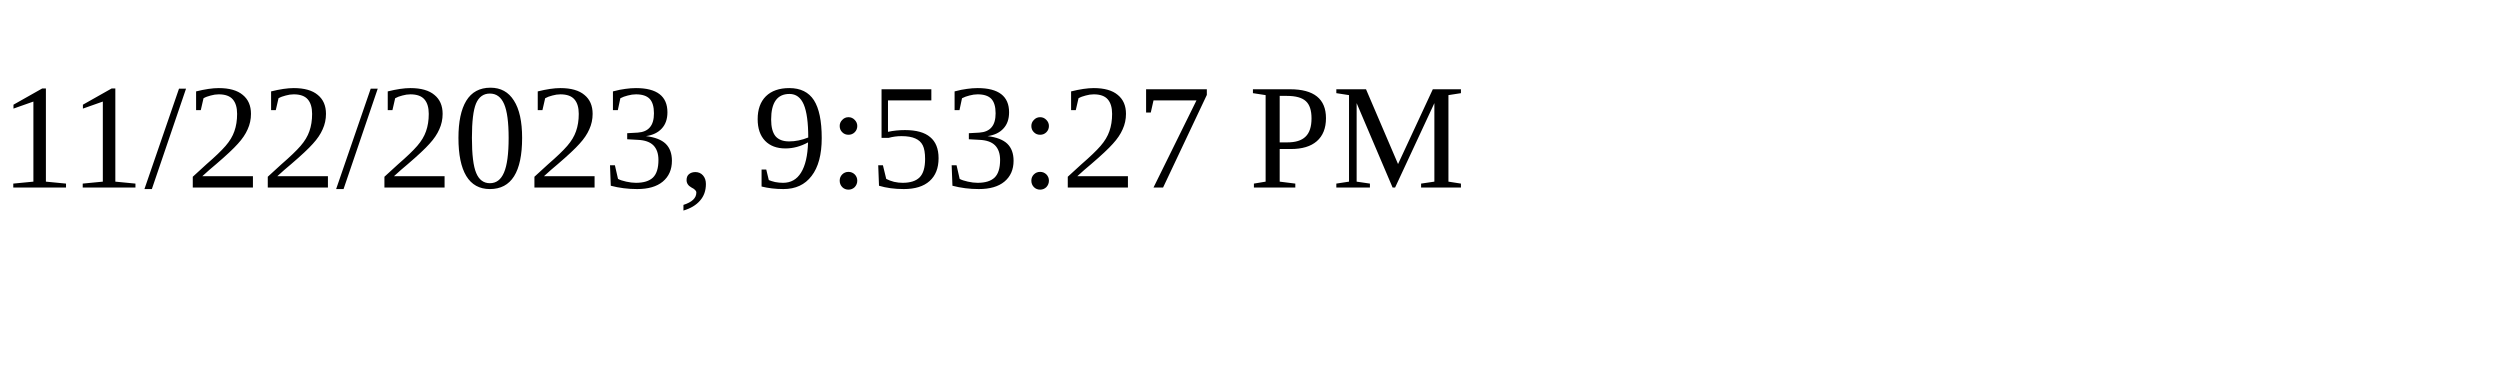
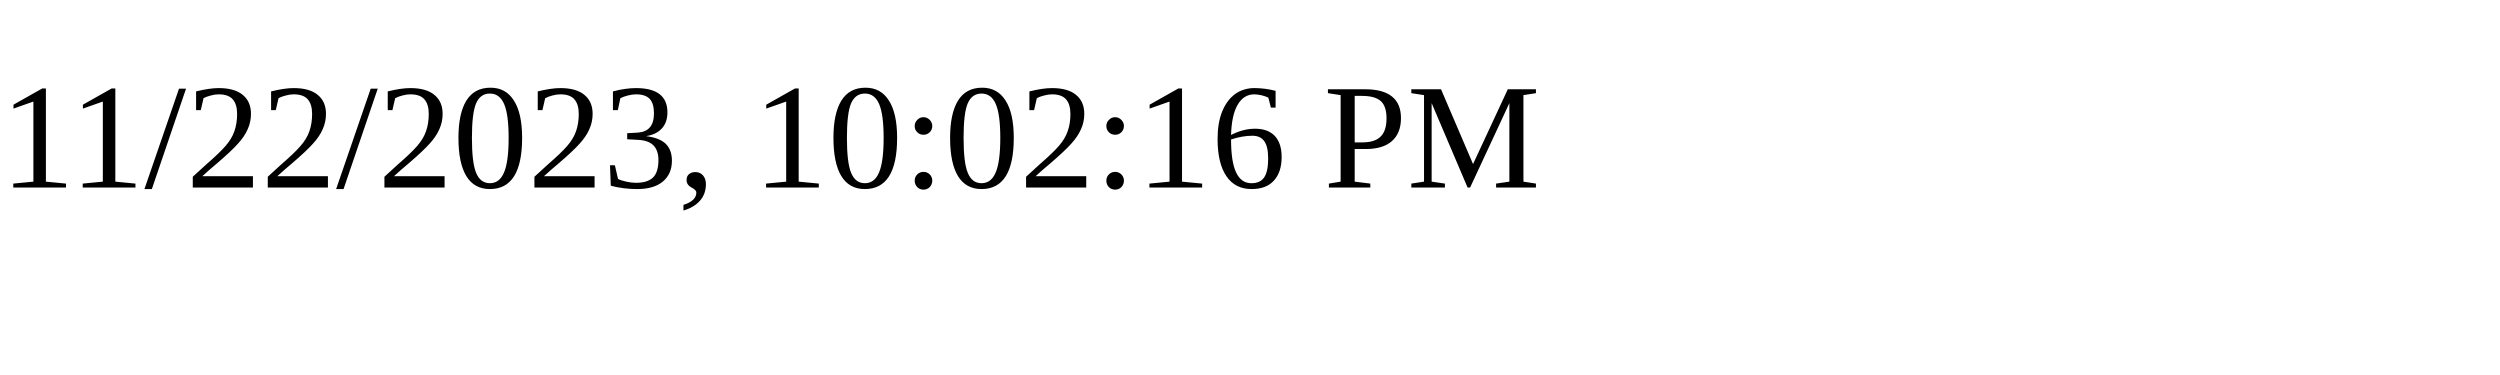
<svg xmlns="http://www.w3.org/2000/svg" height="30" width="200">
-   <text x="0" y="15">11/22/2023, 9:53:27 PM</text>
+   <text x="0" y="15">11/22/2023, 10:02:16 PM</text>
</svg>
